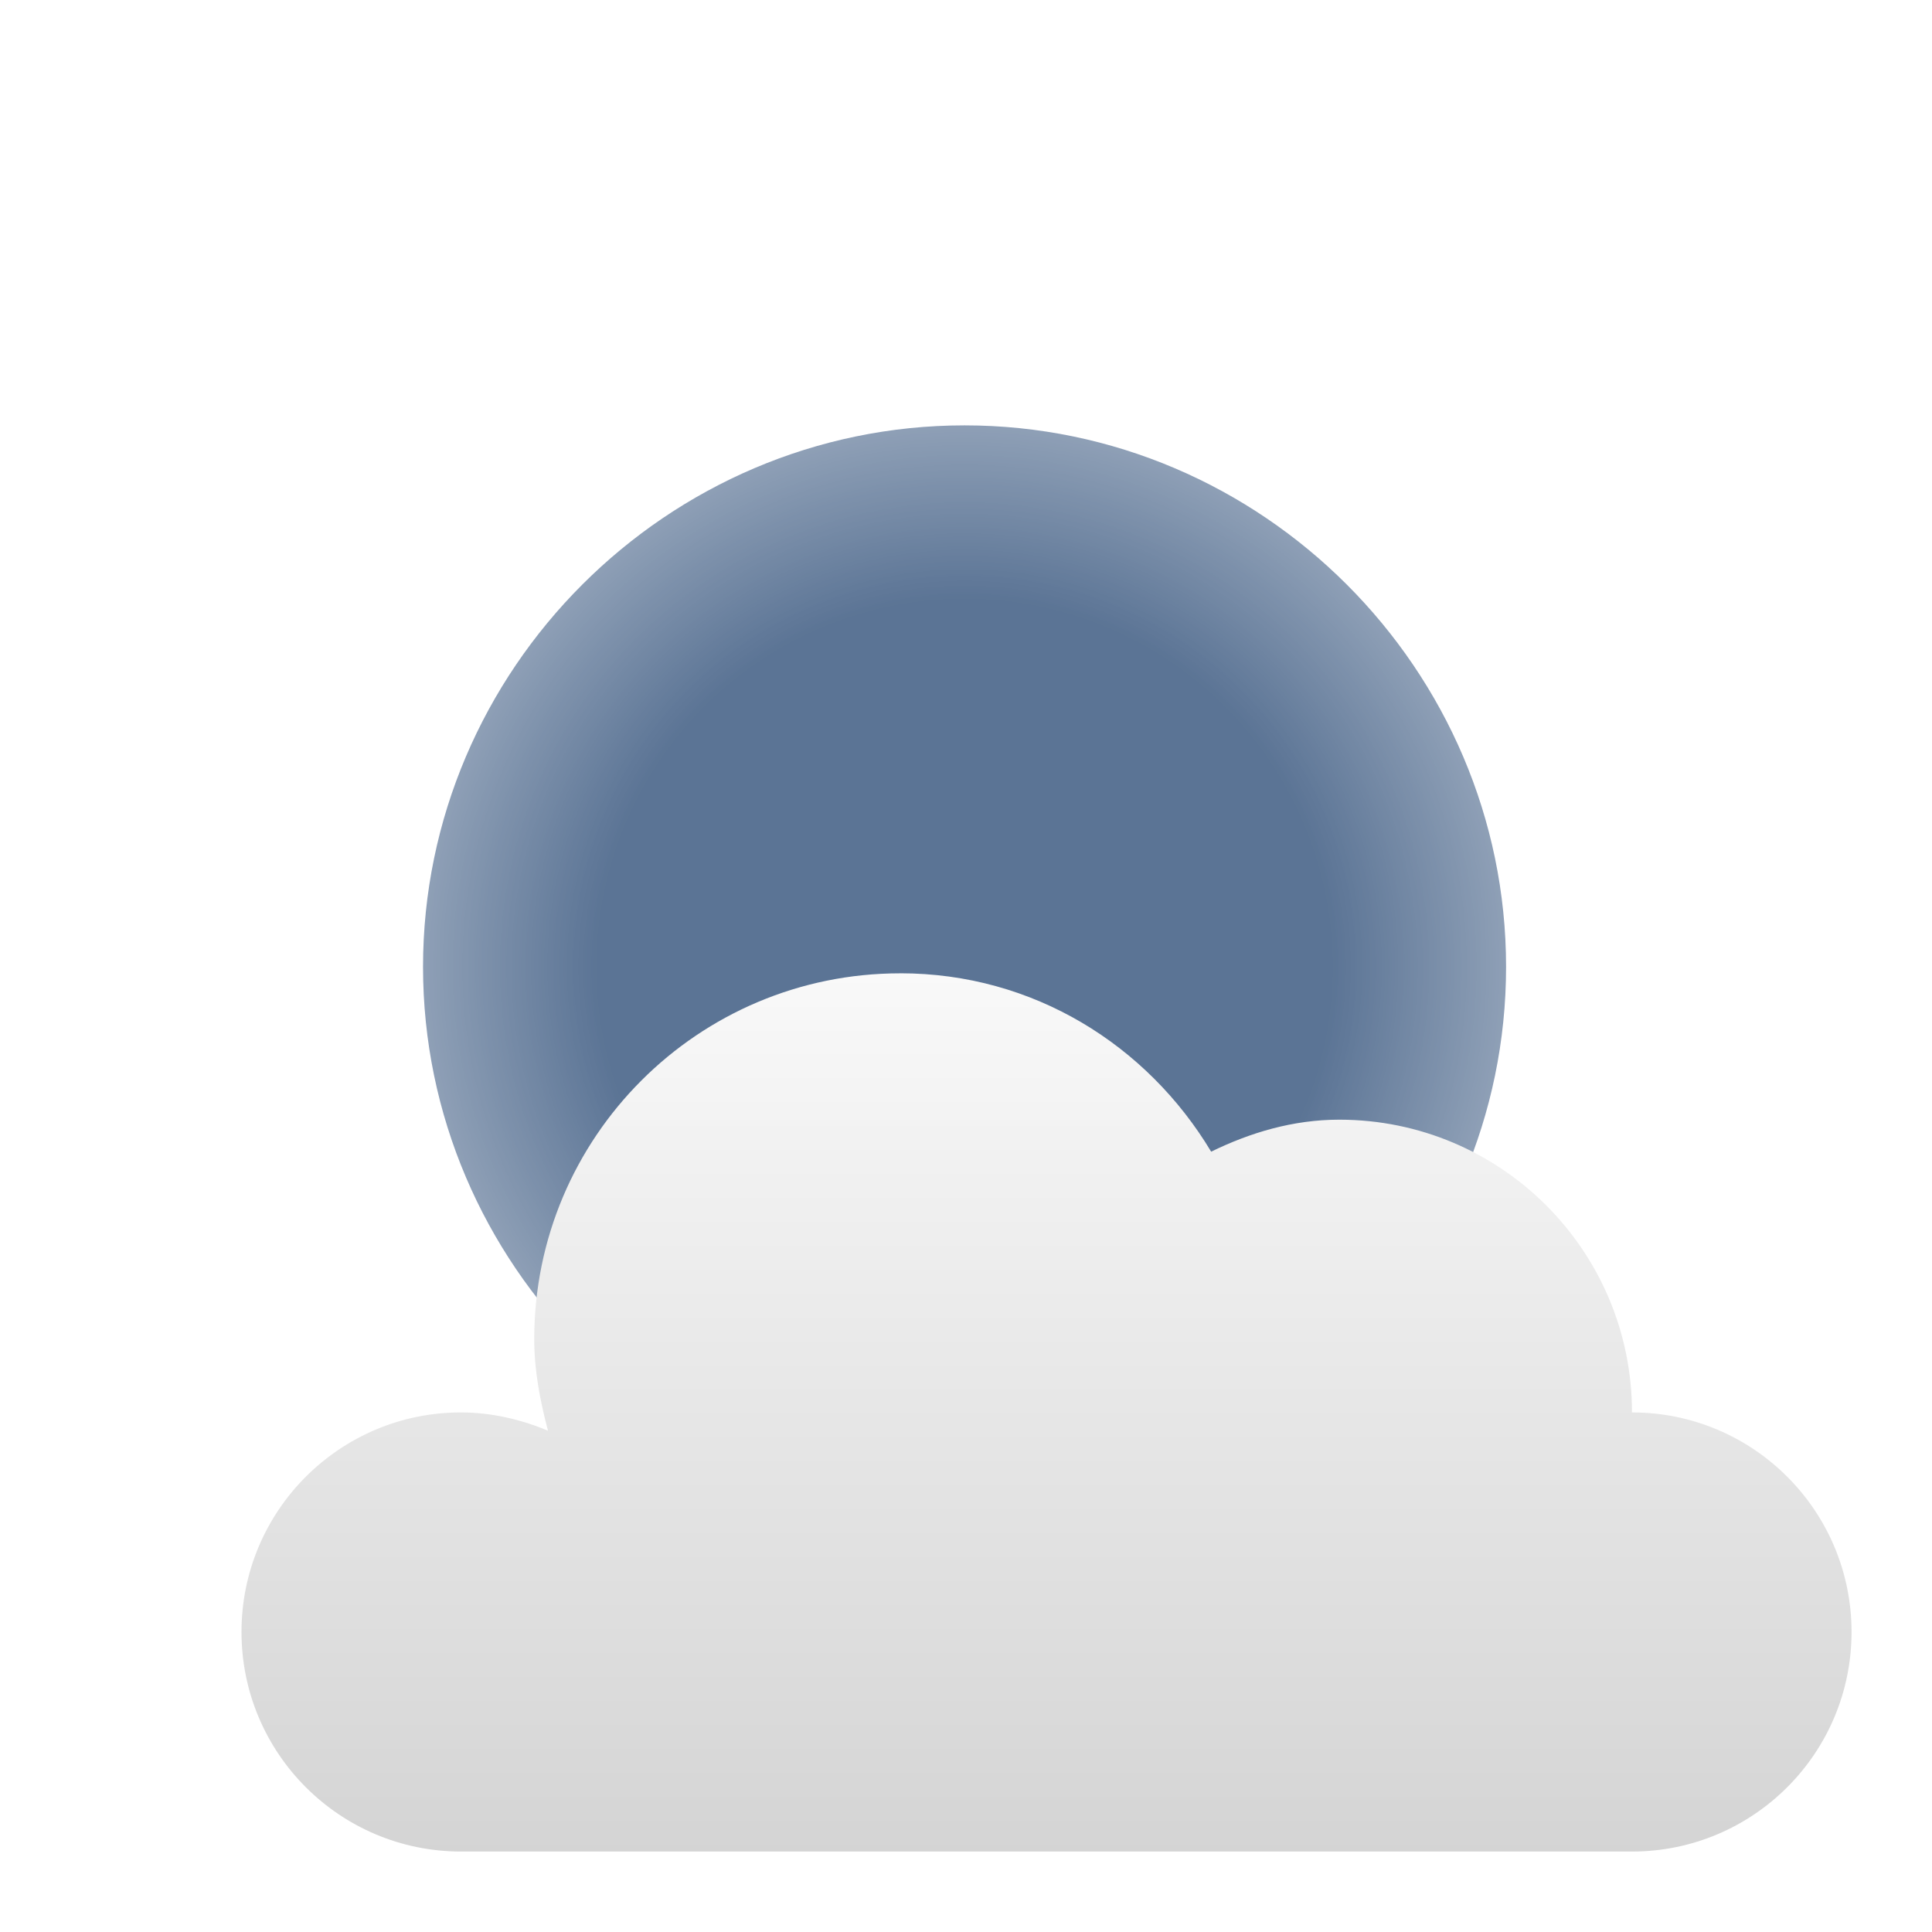
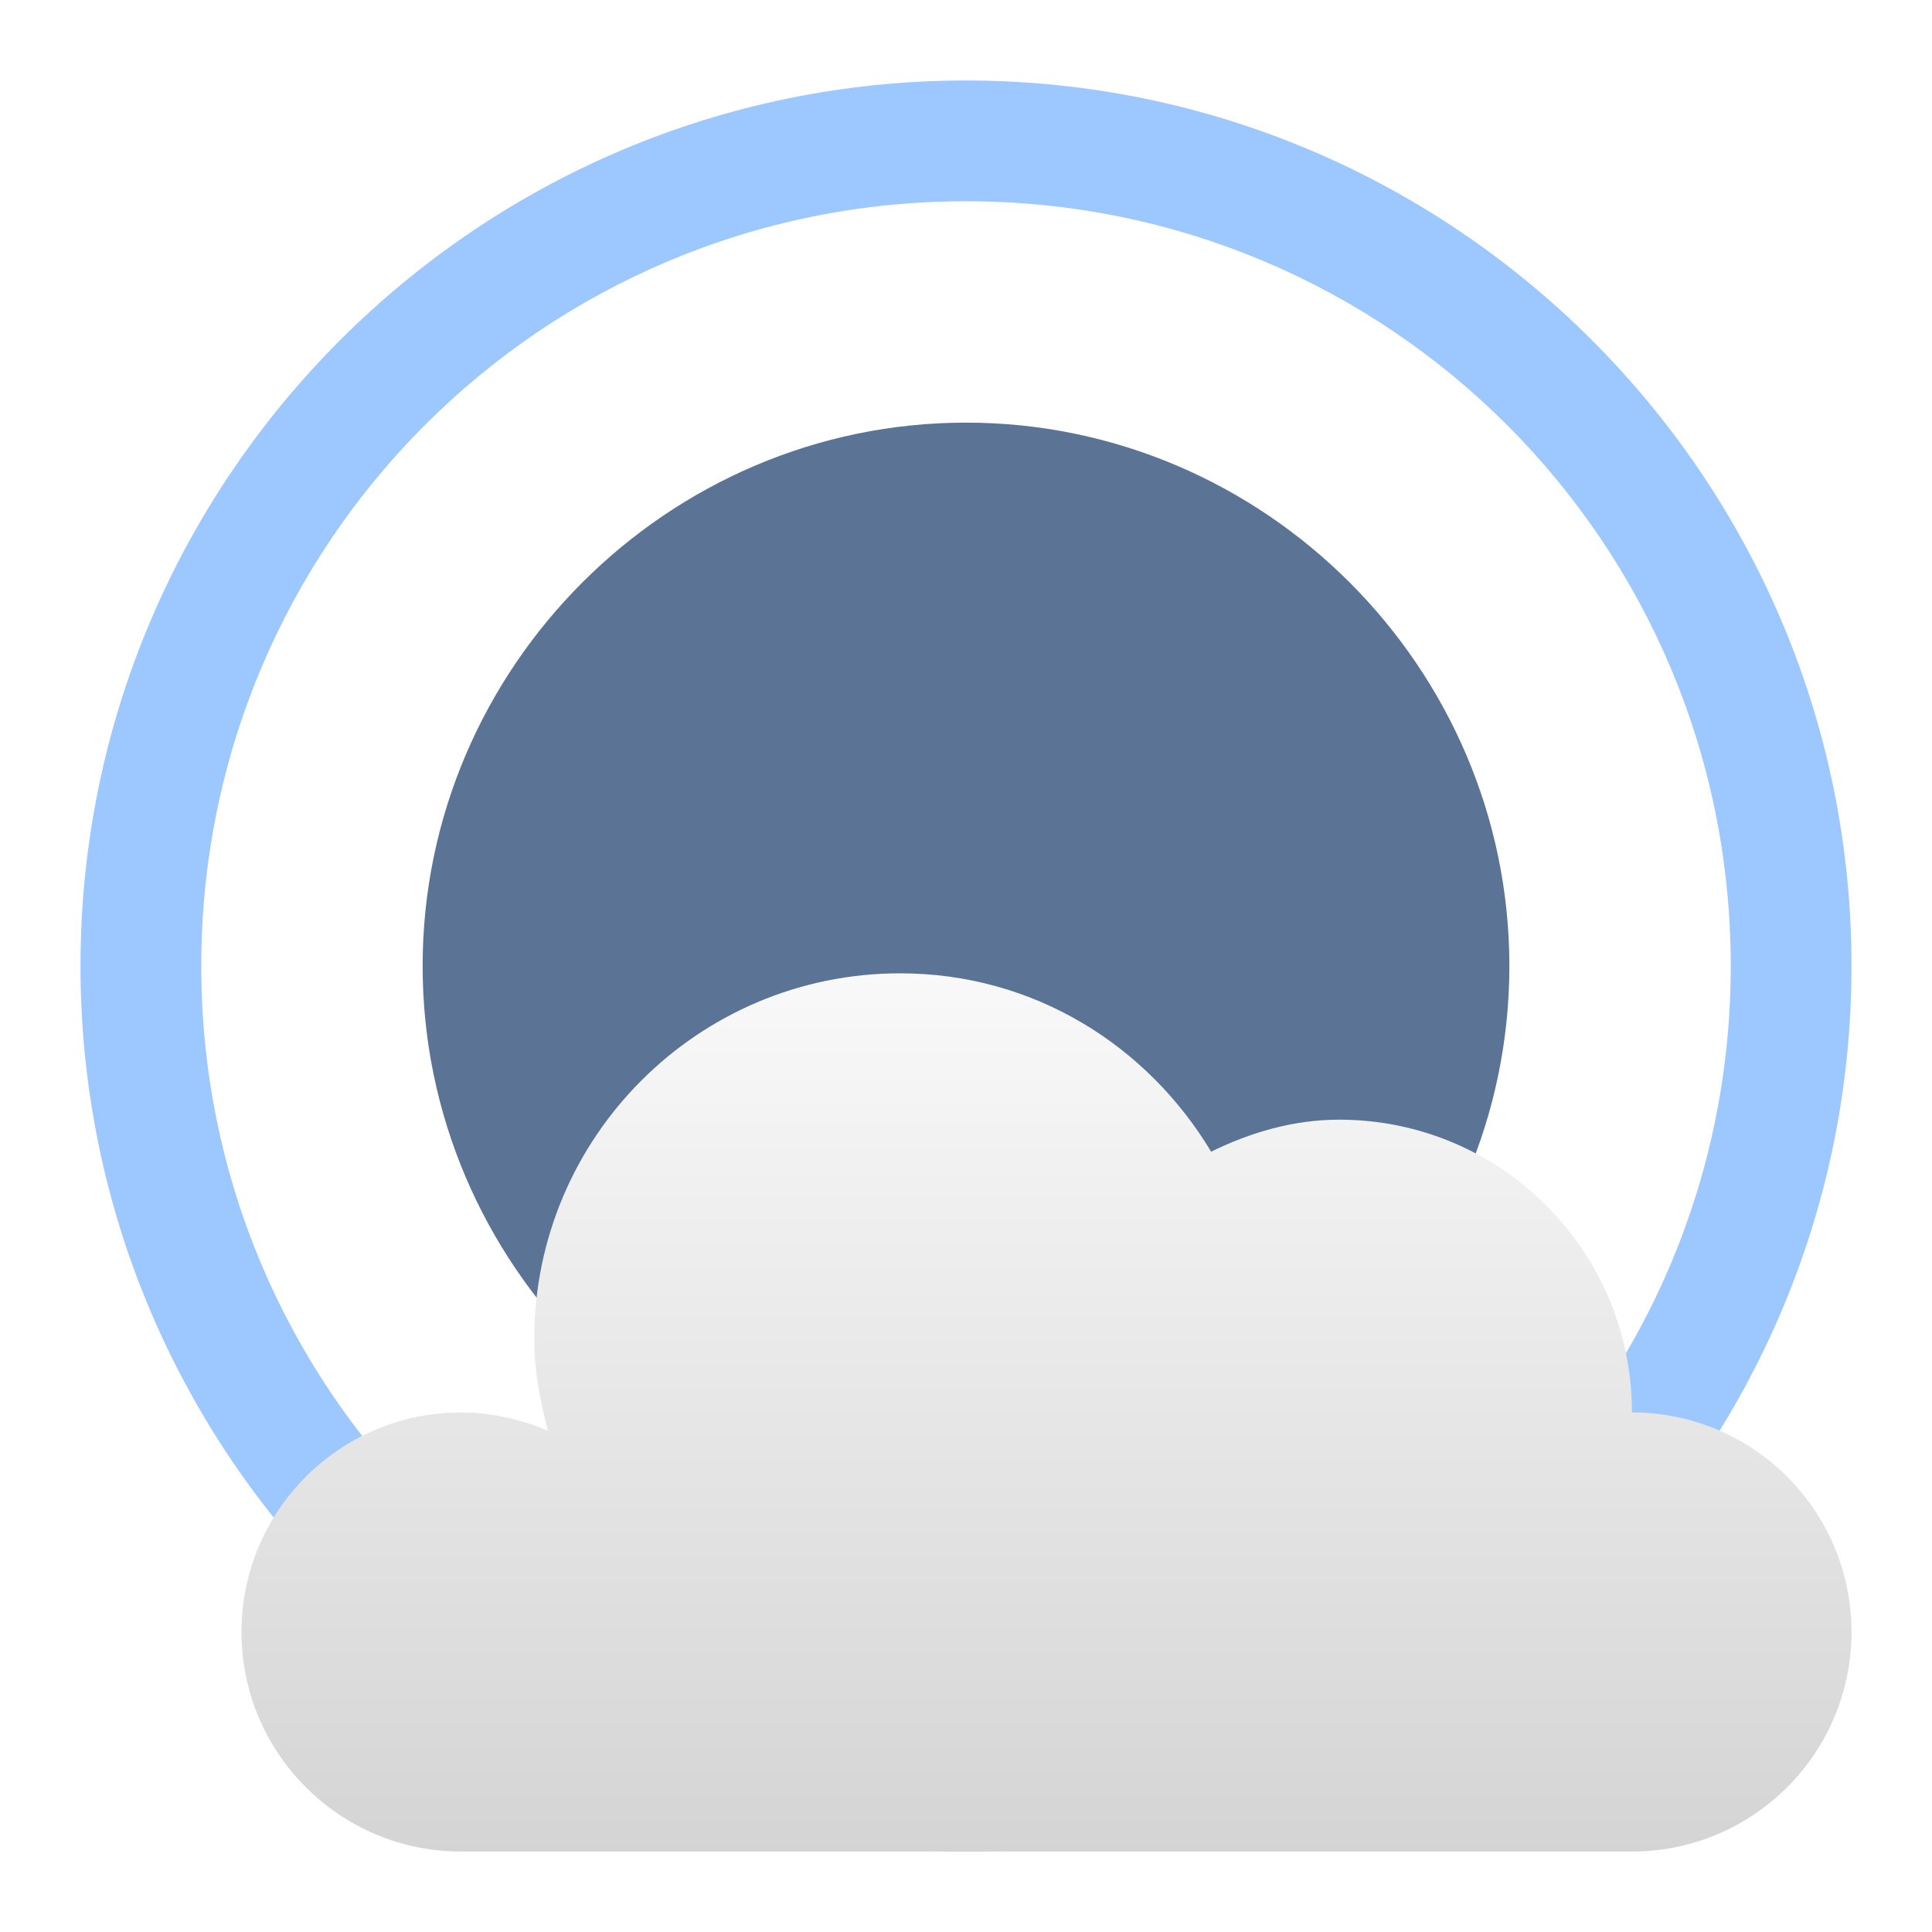
<svg xmlns="http://www.w3.org/2000/svg" xmlns:xlink="http://www.w3.org/1999/xlink" width="48" version="1.1" height="48">
  <defs id="defs7386">
    <linearGradient id="linearGradient3772-9">
      <stop offset="0" style="stop-color:#fff" id="stop3774-5" />
      <stop offset="1" style="stop-color:#c8c8c8" id="stop3776-9" />
    </linearGradient>
-     <linearGradient id="linearGradient7473-7">
-       <stop offset="0" style="stop-color:#fff;stop-opacity:0" id="stop7475-8" />
-       <stop offset="0.397" style="stop-color:#fff;stop-opacity:0" id="stop7481-0" />
-       <stop offset="0.75" style="stop-color:#fff;stop-opacity:.784" id="stop7483-9" />
-       <stop offset="1" style="stop-color:#fff;stop-opacity:0" id="stop7477-6" />
-     </linearGradient>
-     <linearGradient gradientTransform="matrix(3.636364,0,0,3.636364,-225.7273,-774.4546)" id="linearGradient5385" xlink:href="#linearGradient3772-9" y1="286" y2="295" x1="91" gradientUnits="userSpaceOnUse" x2="91" />
-     <radialGradient fx="27.931" fy="18.125" cx="27.931" cy="18.125" r="9.192" id="radialGradient3910-5" xlink:href="#linearGradient7473-7" gradientUnits="userSpaceOnUse" />
+     <linearGradient gradientTransform="matrix(3.636364,0,0,3.636364,-306.7273,-1019.455)" id="linearGradient5385" xlink:href="#linearGradient3772-9" y1="286" y2="295" x1="91" gradientUnits="userSpaceOnUse" x2="91" />
  </defs>
-   <g id="layer9" transform="translate(-81,-245)">
-     <g id="g4249" transform="translate(80.96404,245.0221)">
-       <g style="stroke:none" id="layer9-1" transform="translate(-81,-245)">
-         <path style="font-family:Sans;text-transform:none;text-indent:0;text-align:start;color:#bebebe;text-decoration-line:none;stroke-width:2.21;line-height:normal;fill:#5b7495" id="path7834-8" d="m 105,255.546 c -7.389,0 -13.454,6.065 -13.454,13.454 0,7.389 6.065,13.454 13.454,13.454 7.389,0 13.454,-6.065 13.454,-13.454 0,-7.389 -6.065,-13.454 -13.454,-13.454 z " />
-         <circle cx="27.931" cy="18.125" style="opacity:.75;fill:url(#radialGradient3910-5)" id="path6598-5" r="9.192" transform="matrix(2.50207,0,0,2.50207,35.11539,223.6506)" />
-       </g>
-     </g>
-     <path style="fill:url(#linearGradient5385);stroke:none;color:#000;stroke-width:2.4" id="path5094-5-03-1" d="m 103.364,269.182 c -5.021,0 -9.091,4.07 -9.091,9.091 0,0.794 0.149,1.538 0.341,2.273 -0.652,-0.276 -1.406,-0.455 -2.159,-0.455 -3.012,0 -5.455,2.442 -5.455,5.455 0,3.012 2.442,5.455 5.455,5.455 h 29.091 c 3.012,0 5.455,-2.442 5.455,-5.455 0,-3.012 -2.442,-5.455 -5.455,-5.455 0,-4.017 -3.256,-7.273 -7.273,-7.273 -1.148,0 -2.216,0.322 -3.182,0.795 -1.589,-2.647 -4.415,-4.432 -7.727,-4.432 z " />
-   </g>
+   <path style="fill:#5b7495;color:#bebebe" id="path7834" d="m 24,10.5 c -7.414,0 -13.5,6.086 -13.5,13.5 0,7.414 6.085,13.5 13.5,13.5 7.414,0 13.5,-6.086 13.5,-13.5 0,-7.414 -6.085,-13.5 -13.5,-13.5 z" />
+   <path style="fill:#9cc7ff" id="path6598" d="M 24,2 C 11.867,2 2,11.867 2,24 2,36.133 11.867,46 24,46 36.133,46 46,36.133 46,24 46,11.867 36.133,2 24,2 Z m 0,3 C 34.511,5 43,13.489 43,24 43,34.511 34.511,43 24,43 13.489,43 5,34.511 5,24 5,13.489 13.489,5 24,5 Z" />
+   <path style="fill:url(#linearGradient5385);color:#000" id="path5094-5-03-1" d="m 22.364,24.182 c -5.021,0 -9.091,4.07 -9.091,9.091 0,0.794 0.149,1.538 0.341,2.273 -0.652,-0.276 -1.406,-0.455 -2.159,-0.455 -3.012,0 -5.455,2.442 -5.455,5.455 0,3.012 2.442,5.455 5.455,5.455 H 40.545 c 3.012,0 5.455,-2.442 5.455,-5.455 0,-3.012 -2.442,-5.455 -5.455,-5.455 0,-4.017 -3.256,-7.273 -7.273,-7.273 -1.148,0 -2.216,0.322 -3.182,0.795 C 28.502,25.967 25.675,24.182 22.364,24.182 Z" />
</svg>
